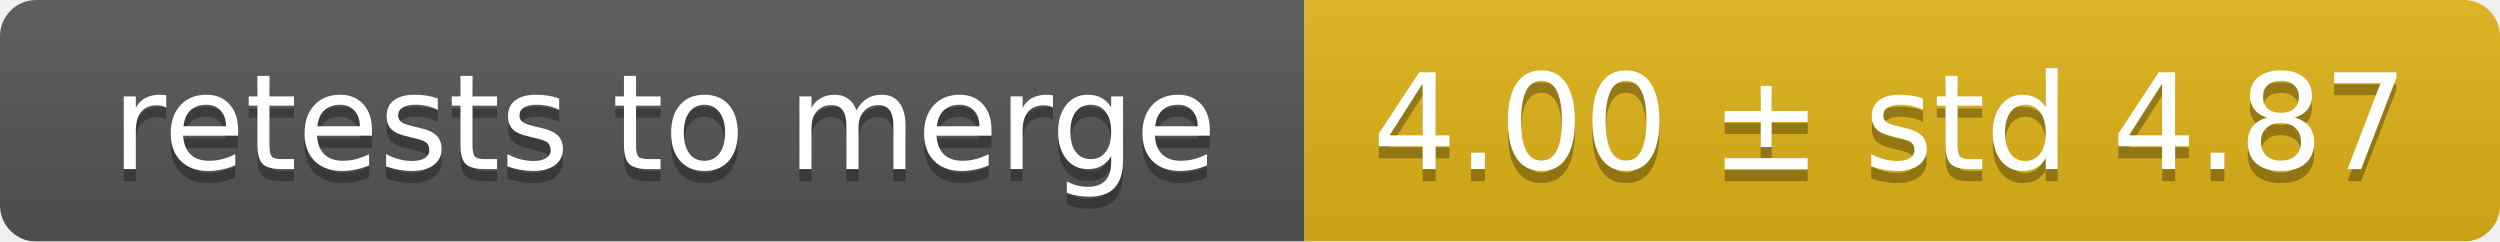
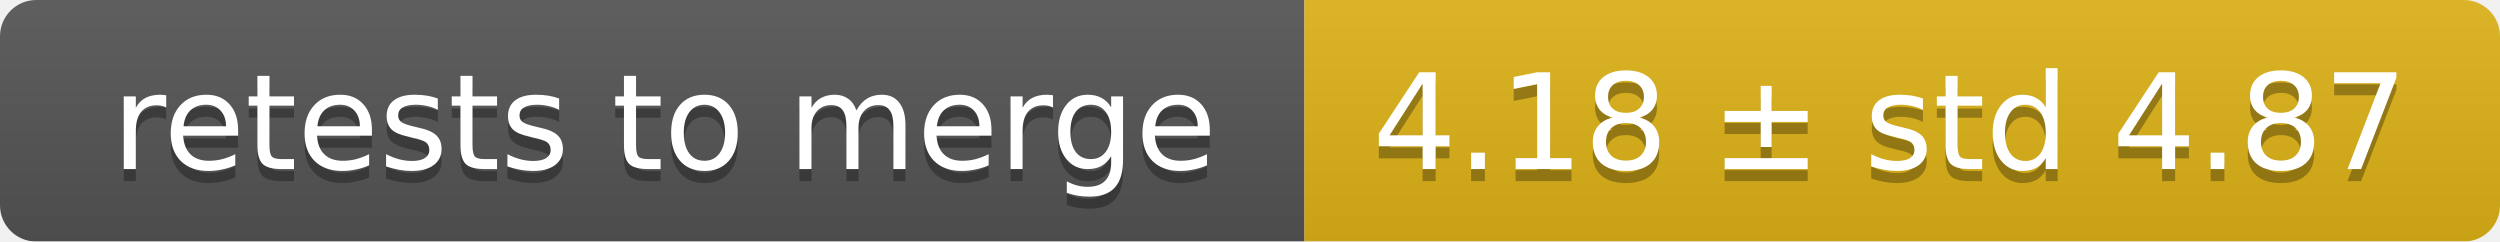
<svg xmlns="http://www.w3.org/2000/svg" width="207" height="20">
  <linearGradient id="smooth" x2="0" y2="100%">
    <stop offset="0" stop-color="#bbb" stop-opacity=".1" />
    <stop offset="1" stop-opacity=".1" />
  </linearGradient>
  <mask id="round">
    <rect width="207" height="20" rx="3" fill="#fff" />
  </mask>
  <g mask="url(#round)">
    <rect width="108" height="20" fill="#555" />
    <rect x="108" width="99" height="20" fill="#dfb317" />
    <rect width="207" height="20" fill="url(#smooth)" />
  </g>
  <g fill="#fff" text-anchor="middle" font-family="DejaVu Sans,Verdana,Geneva,sans-serif" font-size="11">
    <text x="55" y="15" fill="#010101" fill-opacity=".3">retests to merge</text>
    <text x="55" y="14">retests to merge</text>
-     <text x="156.5" y="15" fill="#010101" fill-opacity=".3">4.00 ± std 4.87</text>
-     <text x="156.5" y="14">4.00 ± std 4.87</text>
+     <text x="156.5" y="15" fill="#010101" fill-opacity=".3">4.18 ± std 4.87</text>
+     <text x="156.5" y="14">4.18 ± std 4.87</text>
  </g>
</svg>
